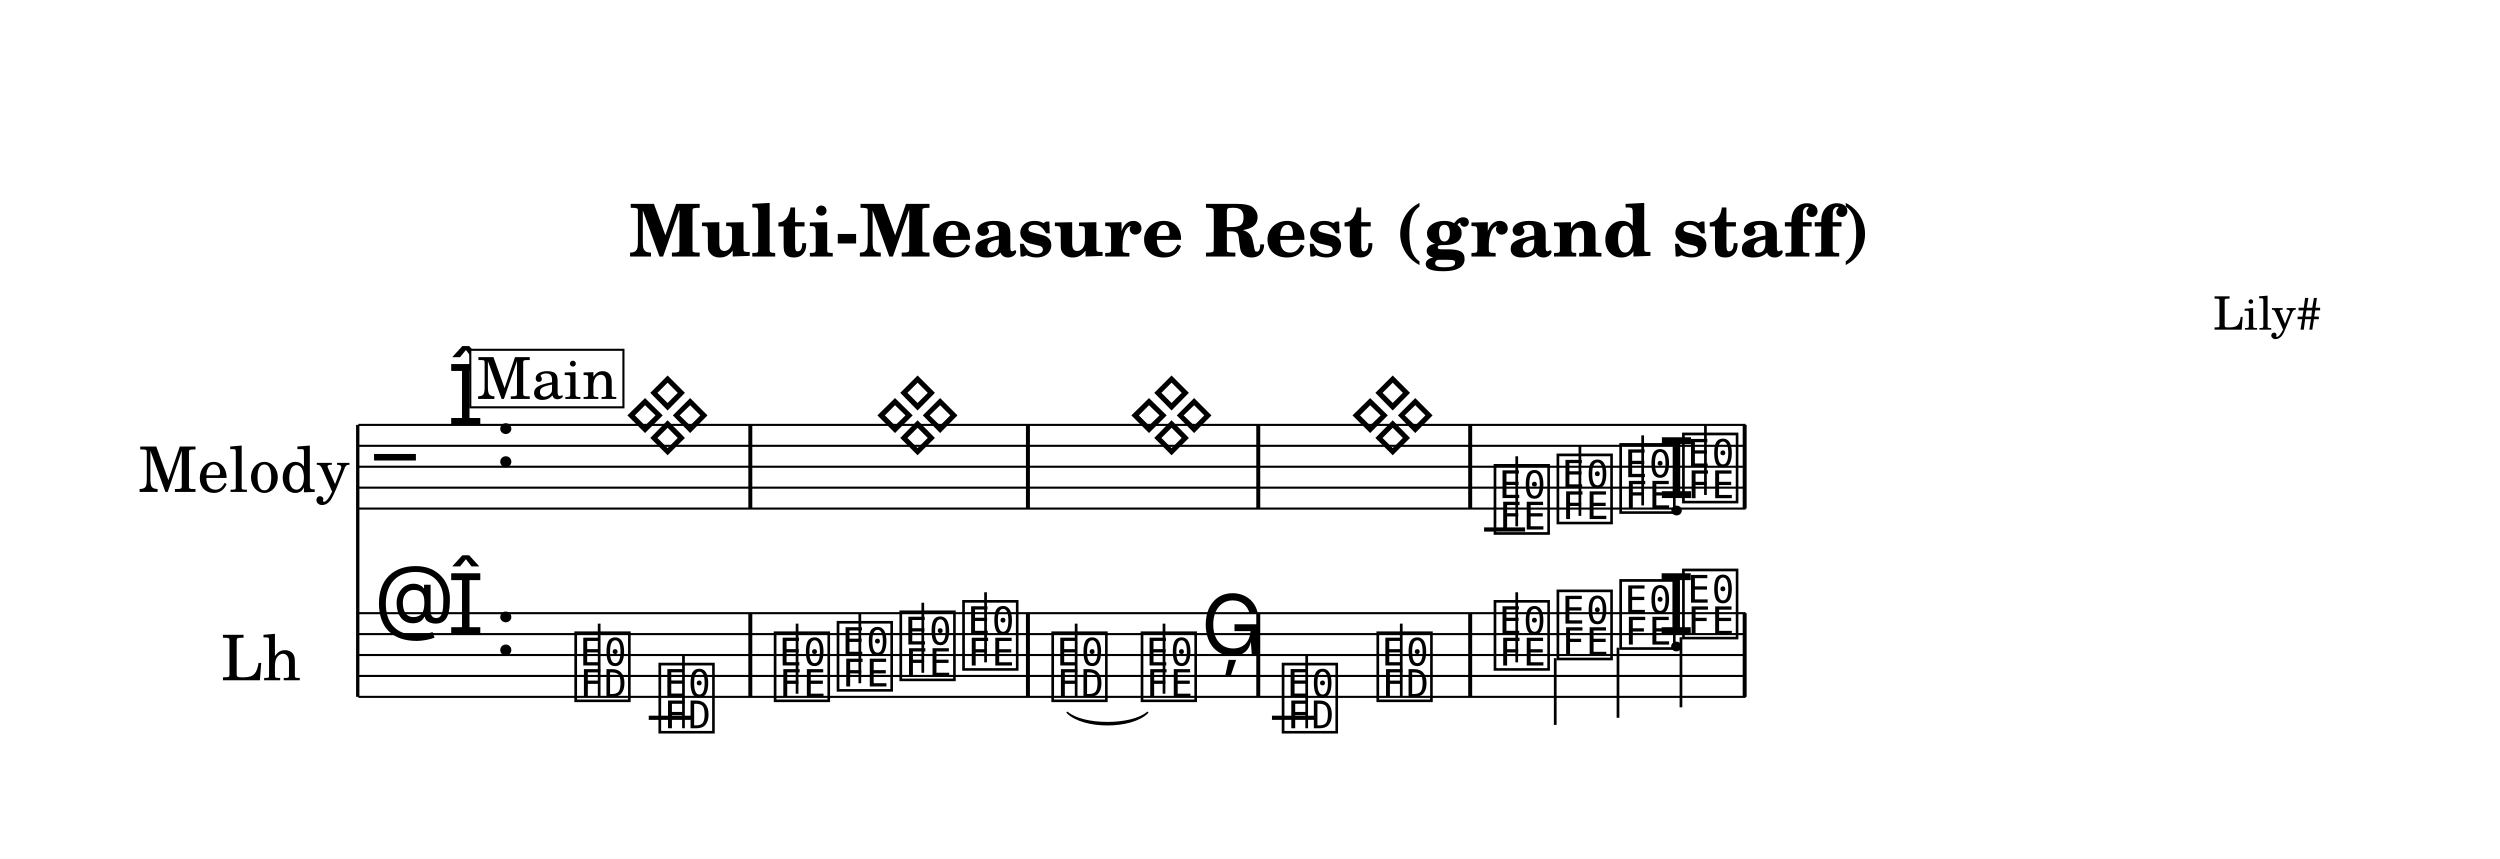
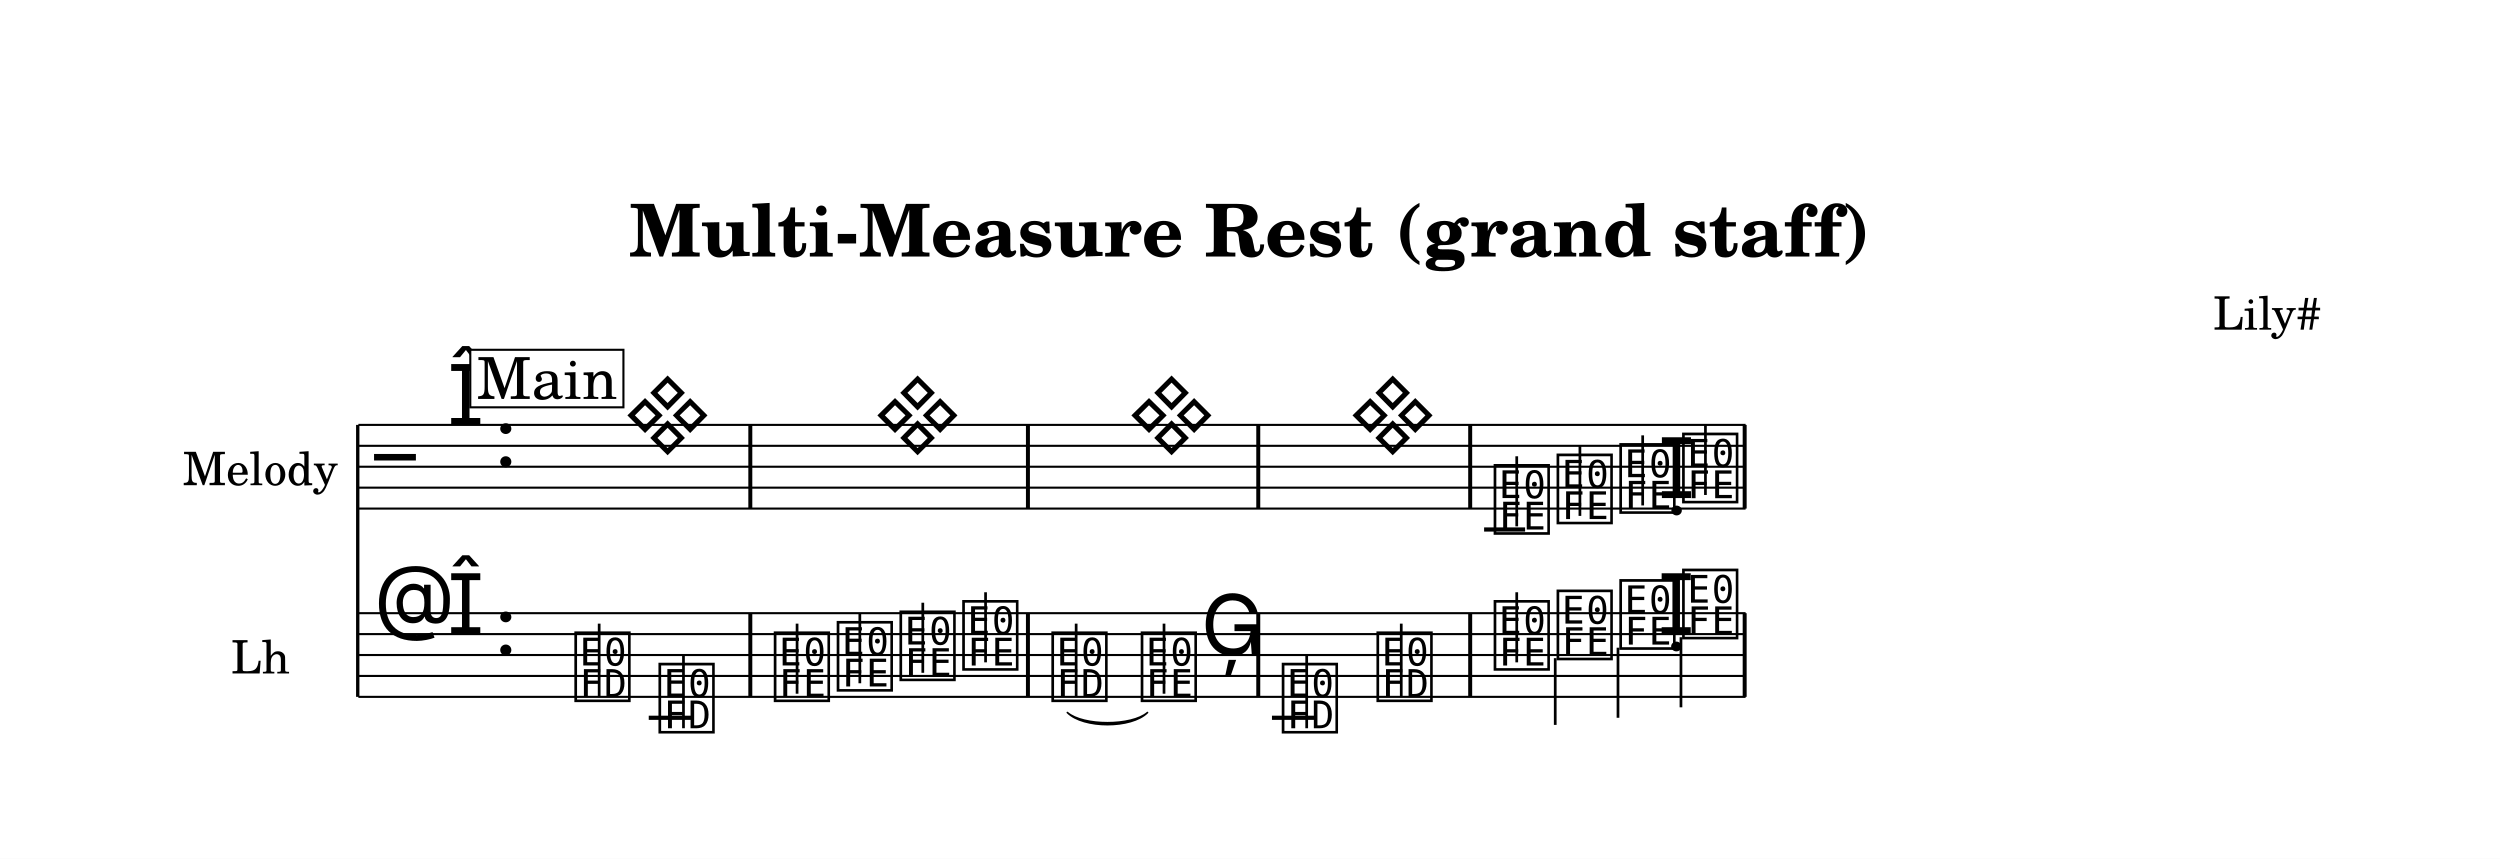
<svg xmlns="http://www.w3.org/2000/svg" width="1195.0" height="410.5" viewBox="0 0 119.50 41.05" font-family="TeX Gyre Schola, serif">
  <style>
  @font-face { font-family: 'Emmentaler'; src: local('Emmentaler'); }
  .music { font-family: 'Emmentaler', serif; }
</style>
  <rect x="0" y="0" width="119.50" height="41.05" fill="#FFFFFF" />
  <text x="59.75" y="12.26" font-size="3.49" font-weight="bold" text-anchor="middle" data-pos="623">Multi-Measure Rest (grand staff)</text>
  <text x="110.97" y="15.76" font-size="2.20" text-anchor="end" data-pos="667">Lily#</text>
  <g transform="translate(8.54,0.00) scale(1,1)">
-     <text x="8.18" y="22.31" font-size="3.00" text-anchor="end" dominant-baseline="central">Melody</text>
-     <text x="5.84" y="31.31" font-size="3.00" text-anchor="end" dominant-baseline="central">Lh</text>
+     <text x="7.61" y="22.31" font-size="2.20" text-anchor="end" dominant-baseline="central">Melody</text>
+     <text x="5.31" y="31.31" font-size="2.20" text-anchor="end" dominant-baseline="central">Lh</text>
    <line x1="8.56" y1="20.31" x2="8.56" y2="33.31" stroke="#000000" stroke-width="0.160" />
    <line x1="8.59" y1="20.31" x2="74.90" y2="20.31" stroke="#000000" stroke-width="0.100" />
    <line x1="8.59" y1="21.31" x2="74.90" y2="21.31" stroke="#000000" stroke-width="0.100" />
    <line x1="8.59" y1="22.31" x2="74.90" y2="22.31" stroke="#000000" stroke-width="0.100" />
    <line x1="8.59" y1="23.31" x2="74.90" y2="23.31" stroke="#000000" stroke-width="0.100" />
    <line x1="8.59" y1="24.31" x2="74.90" y2="24.31" stroke="#000000" stroke-width="0.100" />
    <text class="music" x="9.34" y="23.31" font-size="4.00"></text>
    <text class="music" x="12.84" y="20.31" font-size="4.00" data-pos="689"></text>
    <text class="music" x="15.09" y="22.31" font-size="4.00" data-pos="681"></text>
    <line x1="62.40" y1="25.31" x2="64.36" y2="25.31" stroke="#000000" stroke-width="0.200" />
    <text class="music" x="62.73" y="25.31" font-size="4.00" data-pos="783"></text>
    <line x1="63.96" y1="25.16" x2="63.96" y2="21.81" stroke="#000000" stroke-width="0.130" />
    <text class="music" x="65.74" y="24.81" font-size="4.00" data-pos="786"></text>
    <line x1="66.98" y1="24.66" x2="66.98" y2="21.31" stroke="#000000" stroke-width="0.130" />
    <text class="music" x="68.74" y="24.31" font-size="4.00" data-pos="788"></text>
    <line x1="69.98" y1="24.16" x2="69.98" y2="20.81" stroke="#000000" stroke-width="0.130" />
    <text class="music" x="70.71" y="23.81" font-size="4.00" data-pos="790"></text>
    <text class="music" x="71.74" y="23.81" font-size="4.00" data-pos="790"></text>
    <line x1="72.98" y1="23.66" x2="72.98" y2="20.31" stroke="#000000" stroke-width="0.130" />
    <rect x="27.23" y="20.31" width="0.19" height="4.00" data-pos="773" />
    <rect x="40.50" y="20.31" width="0.19" height="4.00" data-pos="773" />
    <rect x="51.51" y="20.31" width="0.19" height="4.00" data-pos="773" />
    <rect x="61.64" y="20.31" width="0.19" height="4.00" data-pos="777" />
    <rect x="74.76" y="20.31" width="0.19" height="4.00" data-pos="792" />
    <line x1="8.59" y1="29.31" x2="74.90" y2="29.31" stroke="#000000" stroke-width="0.100" />
    <line x1="8.59" y1="30.31" x2="74.90" y2="30.31" stroke="#000000" stroke-width="0.100" />
    <line x1="8.59" y1="31.31" x2="74.90" y2="31.31" stroke="#000000" stroke-width="0.100" />
    <line x1="8.59" y1="32.31" x2="74.90" y2="32.31" stroke="#000000" stroke-width="0.100" />
    <line x1="8.59" y1="33.31" x2="74.90" y2="33.31" stroke="#000000" stroke-width="0.100" />
    <text class="music" x="9.34" y="30.31" font-size="4.00" data-pos="725"></text>
    <text class="music" x="12.84" y="30.31" font-size="4.00" data-pos="689"></text>
    <text class="music" x="15.09" y="31.31" font-size="4.00" data-pos="681"></text>
    <line x1="22.47" y1="34.31" x2="24.54" y2="34.31" stroke="#000000" stroke-width="0.200" />
    <line x1="52.26" y1="34.31" x2="54.32" y2="34.31" stroke="#000000" stroke-width="0.200" />
    <text class="music" x="18.79" y="33.31" font-size="4.00" data-pos="809"></text>
    <line x1="20.10" y1="33.31" x2="20.10" y2="29.81" stroke="#000000" stroke-width="0.130" />
    <text class="music" x="22.81" y="34.81" font-size="4.00" data-pos="812"></text>
    <line x1="24.13" y1="34.81" x2="24.13" y2="31.31" stroke="#000000" stroke-width="0.130" />
    <text class="music" x="28.32" y="33.31" font-size="4.00" data-pos="816"></text>
    <line x1="29.56" y1="33.16" x2="29.56" y2="29.81" stroke="#000000" stroke-width="0.130" />
    <text class="music" x="31.33" y="32.81" font-size="4.00" data-pos="819"></text>
    <line x1="32.56" y1="32.66" x2="32.56" y2="29.31" stroke="#000000" stroke-width="0.130" />
    <text class="music" x="34.33" y="32.31" font-size="4.00" data-pos="821"></text>
    <line x1="35.57" y1="32.16" x2="35.57" y2="28.81" stroke="#000000" stroke-width="0.130" />
    <text class="music" x="37.33" y="31.81" font-size="4.00" data-pos="823"></text>
    <line x1="38.57" y1="31.66" x2="38.57" y2="28.31" stroke="#000000" stroke-width="0.130" />
    <text class="music" x="41.59" y="33.31" font-size="4.00" data-pos="827"></text>
    <line x1="42.90" y1="33.31" x2="42.90" y2="29.81" stroke="#000000" stroke-width="0.130" />
    <text class="music" x="45.86" y="33.31" font-size="4.00" data-pos="831"></text>
    <line x1="47.10" y1="33.16" x2="47.10" y2="29.81" stroke="#000000" stroke-width="0.130" />
    <text class="music" x="48.86" y="31.31" font-size="4.00" data-pos="834"></text>
    <text class="music" x="52.60" y="34.81" font-size="4.00" data-pos="838"></text>
    <line x1="53.92" y1="34.81" x2="53.92" y2="31.31" stroke="#000000" stroke-width="0.130" />
    <text class="music" x="57.13" y="33.31" font-size="4.00" data-pos="841"></text>
    <line x1="58.44" y1="33.31" x2="58.44" y2="29.81" stroke="#000000" stroke-width="0.130" />
    <text class="music" x="62.73" y="31.81" font-size="4.00" data-pos="845"></text>
    <line x1="63.96" y1="31.66" x2="63.96" y2="28.31" stroke="#000000" stroke-width="0.130" />
    <text class="music" x="65.74" y="31.31" font-size="4.00" data-pos="848"></text>
    <line x1="65.80" y1="31.46" x2="65.80" y2="34.65" stroke="#000000" stroke-width="0.130" />
    <text class="music" x="68.74" y="30.81" font-size="4.00" data-pos="850"></text>
    <line x1="68.80" y1="30.96" x2="68.80" y2="34.31" stroke="#000000" stroke-width="0.130" />
    <text class="music" x="70.70" y="30.31" font-size="4.00" data-pos="852"></text>
    <text class="music" x="71.74" y="30.31" font-size="4.00" data-pos="852"></text>
    <line x1="71.81" y1="30.46" x2="71.81" y2="33.81" stroke="#000000" stroke-width="0.130" />
    <rect x="27.23" y="29.31" width="0.19" height="4.00" data-pos="814" />
    <rect x="40.50" y="29.31" width="0.19" height="4.00" data-pos="825" />
    <rect x="51.51" y="29.31" width="0.19" height="4.00" data-pos="836" />
    <rect x="61.64" y="29.31" width="0.19" height="4.00" data-pos="843" />
    <rect x="74.76" y="29.31" width="0.19" height="4.00" data-pos="854" />
    <path d="M 42.48,34.06 C 43.24,34.71 45.55,34.71 46.31,34.06 C 45.55,34.83 43.24,34.83 42.48,34.06 Z" stroke="#000000" stroke-width="0.08" stroke-linecap="round" stroke-linejoin="round" data-pos="829" />
    <rect x="13.94" y="16.72" width="7.32" height="2.75" fill="#FFFFFF" stroke="#000000" stroke-width="0.100" data-pos="742" />
    <text x="17.61" y="19.07" font-size="2.77" text-anchor="middle" data-pos="742">Main</text>
    <text class="music" x="21.26" y="21.31" font-size="4.00"></text>
    <text class="music" x="33.21" y="21.31" font-size="4.00"></text>
    <text class="music" x="45.35" y="21.31" font-size="4.00"></text>
    <text class="music" x="55.92" y="21.31" font-size="4.00"></text>
  </g>
</svg>
